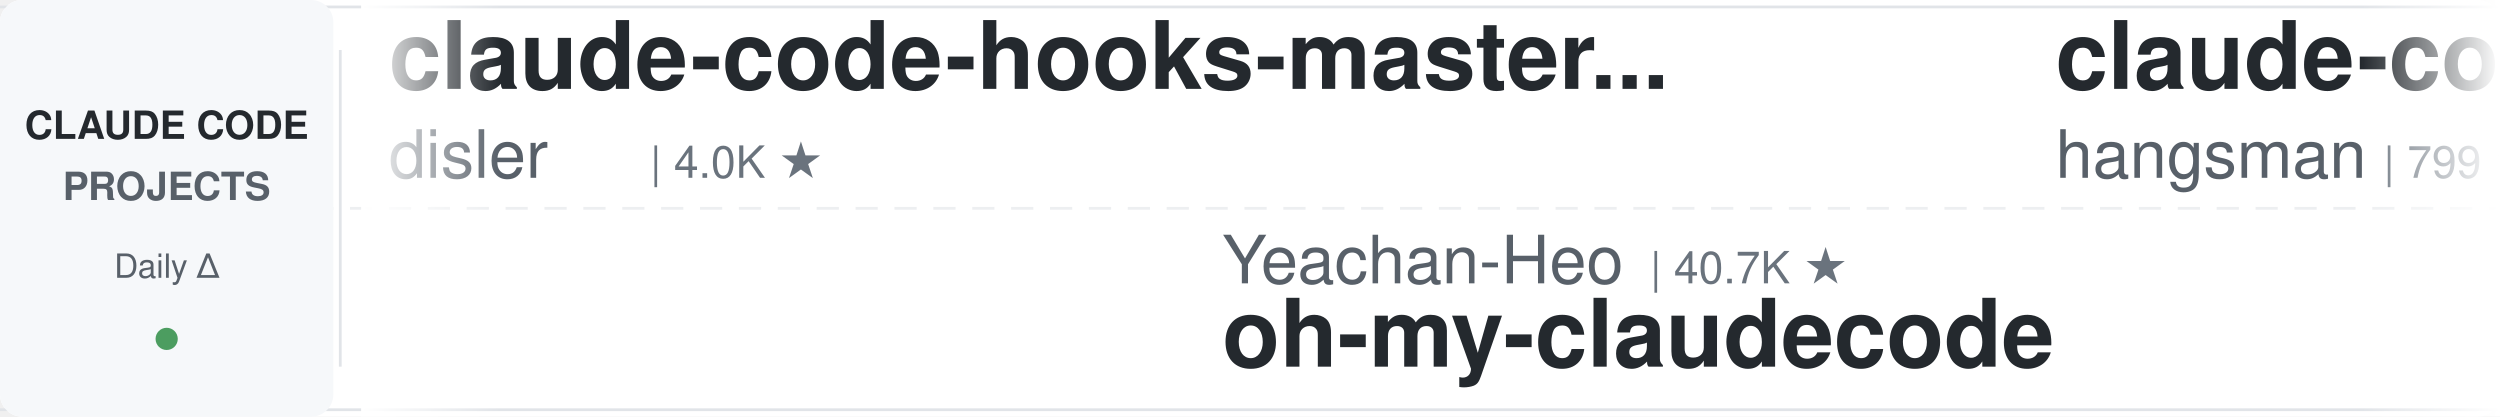
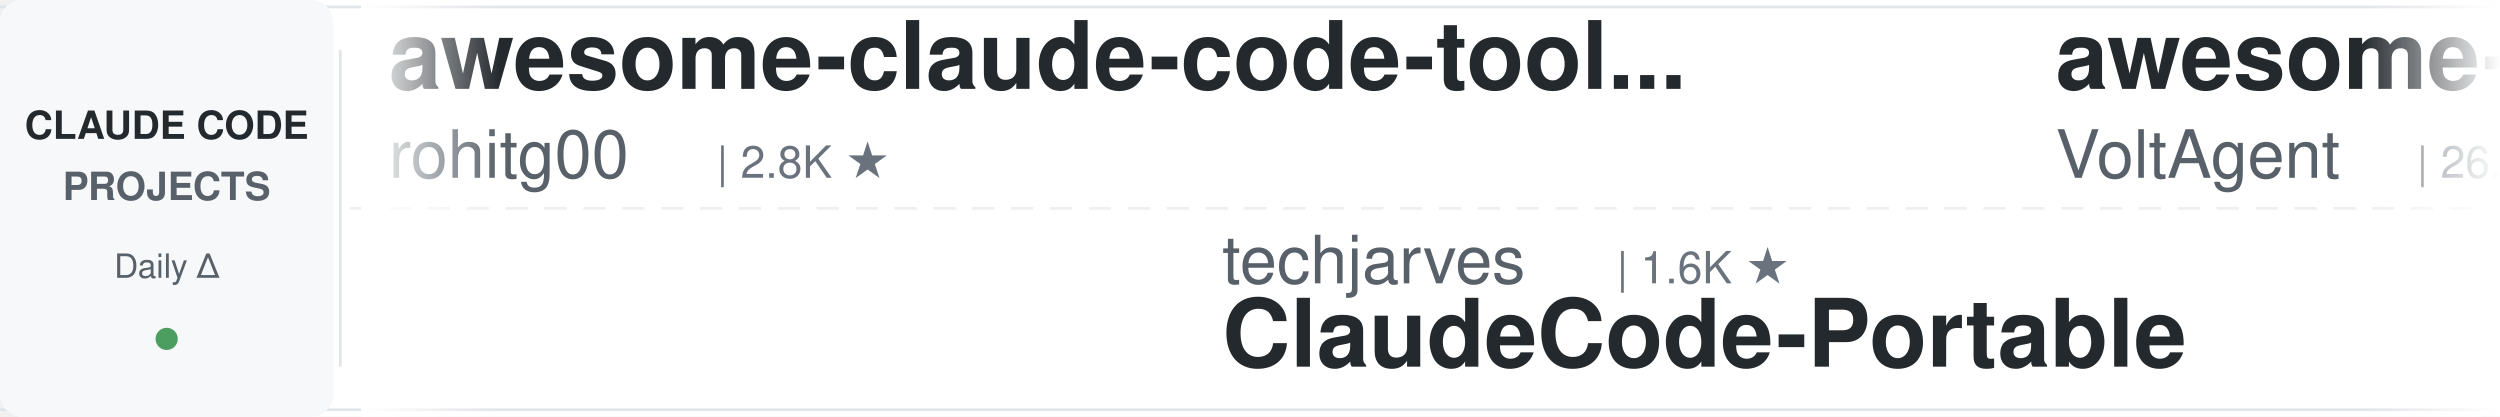
<svg xmlns="http://www.w3.org/2000/svg" width="900" height="150">
  <defs>
    <linearGradient id="leftFade" x1="0%" y1="0%" x2="100%" y2="0%">
      <stop offset="0%" style="stop-color:#ffffff;stop-opacity:1" />
      <stop offset="100%" style="stop-color:#ffffff;stop-opacity:0" />
    </linearGradient>
    <linearGradient id="rightFade" x1="0%" y1="0%" x2="100%" y2="0%">
      <stop offset="0%" style="stop-color:#ffffff;stop-opacity:0" />
      <stop offset="100%" style="stop-color:#ffffff;stop-opacity:1" />
    </linearGradient>
  </defs>
  <rect width="900" height="150" fill="#ffffff" rx="8" />
  <rect x="0" y="2" width="900" height="1" fill="#e1e4e8" />
  <rect x="0" y="147" width="900" height="1" fill="#e1e4e8" />
  <line x1="0" y1="75" x2="900" y2="75" stroke="#e1e4e8" stroke-width="1" stroke-dasharray="8 6" opacity="0.6" />
  <rect x="0" y="0" width="120" height="150" fill="#f6f8fa" rx="8" />
  <text x="60" y="50" font-family="-apple-system, BlinkMacSystemFont, 'Segoe UI', Helvetica, Arial, sans-serif" font-size="14" font-weight="600" fill="#24292e" text-anchor="middle">CLAUDE CODE</text>
  <text x="60" y="72" font-family="-apple-system, BlinkMacSystemFont, 'Segoe UI', Helvetica, Arial, sans-serif" font-size="14" font-weight="600" fill="#586069" text-anchor="middle">PROJECTS</text>
  <text x="60" y="100" font-family="-apple-system, BlinkMacSystemFont, 'Segoe UI', Helvetica, Arial, sans-serif" font-size="12" font-weight="500" fill="#586069" text-anchor="middle">Daily Δ</text>
  <circle cx="60" cy="122" r="4" fill="#22863a" opacity="0.8" />
  <rect x="122" y="18" width="1" height="114" fill="#e1e4e8" />
  <clipPath id="tickerClip">
    <rect x="130" y="0" width="770" height="150" />
  </clipPath>
  <g clip-path="url(#tickerClip)">
    <g id="tickerItems">
      <animateTransform attributeName="transform" attributeType="XML" type="translate" from="0 0" to="-3000 0" dur="54s" repeatCount="indefinite" />
      <g transform="translate(0, 0)">
-         <text x="140" y="32" font-family="-apple-system, BlinkMacSystemFont, 'Segoe UI', Helvetica, Arial, sans-serif" font-size="34" font-weight="600" fill="#24292e">claude-code-hooks-master...</text>
-         <text x="140" y="64" font-family="-apple-system, BlinkMacSystemFont, 'Segoe UI', Helvetica, Arial, sans-serif" font-size="24" font-weight="400" fill="#586069">disler</text>
-         <text x="234" y="64" font-family="-apple-system, BlinkMacSystemFont, 'Segoe UI', Helvetica, Arial, sans-serif" font-size="16" font-weight="500" fill="#6a737d">| 4.0K ★</text>
+         <text x="140" y="32" font-family="-apple-system, BlinkMacSystemFont, 'Segoe UI', Helvetica, Arial, sans-serif" font-size="34" font-weight="600" fill="#24292e">awesome-claude-code-tool...</text>
+         <text x="140" y="64" font-family="-apple-system, BlinkMacSystemFont, 'Segoe UI', Helvetica, Arial, sans-serif" font-size="24" font-weight="400" fill="#586069">rohitg00</text>
+         <text x="258" y="64" font-family="-apple-system, BlinkMacSystemFont, 'Segoe UI', Helvetica, Arial, sans-serif" font-size="16" font-weight="500" fill="#6a737d">| 2.8K ★</text>
      </g>
      <g transform="translate(300, 0)">
-         <text x="140" y="102" font-family="-apple-system, BlinkMacSystemFont, 'Segoe UI', Helvetica, Arial, sans-serif" font-size="24" font-weight="400" fill="#586069">Yeachan-Heo</text>
-         <text x="294" y="102" font-family="-apple-system, BlinkMacSystemFont, 'Segoe UI', Helvetica, Arial, sans-serif" font-size="16" font-weight="500" fill="#6a737d">| 40.7K ★</text>
-         <text x="140" y="132" font-family="-apple-system, BlinkMacSystemFont, 'Segoe UI', Helvetica, Arial, sans-serif" font-size="34" font-weight="600" fill="#24292e">oh-my-claudecode</text>
+         <text x="140" y="102" font-family="-apple-system, BlinkMacSystemFont, 'Segoe UI', Helvetica, Arial, sans-serif" font-size="24" font-weight="400" fill="#586069">techjarves</text>
+         <text x="282" y="102" font-family="-apple-system, BlinkMacSystemFont, 'Segoe UI', Helvetica, Arial, sans-serif" font-size="16" font-weight="500" fill="#6a737d">| 1.6K ★</text>
+         <text x="140" y="132" font-family="-apple-system, BlinkMacSystemFont, 'Segoe UI', Helvetica, Arial, sans-serif" font-size="34" font-weight="600" fill="#24292e">ClaudeCode-Portable</text>
      </g>
      <g transform="translate(600, 0)">
-         <text x="140" y="32" font-family="-apple-system, BlinkMacSystemFont, 'Segoe UI', Helvetica, Arial, sans-serif" font-size="34" font-weight="600" fill="#24292e">claude-code-source</text>
-         <text x="140" y="64" font-family="-apple-system, BlinkMacSystemFont, 'Segoe UI', Helvetica, Arial, sans-serif" font-size="24" font-weight="400" fill="#586069">hangsman</text>
-         <text x="258" y="64" font-family="-apple-system, BlinkMacSystemFont, 'Segoe UI', Helvetica, Arial, sans-serif" font-size="16" font-weight="500" fill="#6a737d">| 799 ★</text>
+         <text x="140" y="32" font-family="-apple-system, BlinkMacSystemFont, 'Segoe UI', Helvetica, Arial, sans-serif" font-size="34" font-weight="600" fill="#24292e">awesome-claude-code-suba...</text>
+         <text x="140" y="64" font-family="-apple-system, BlinkMacSystemFont, 'Segoe UI', Helvetica, Arial, sans-serif" font-size="24" font-weight="400" fill="#586069">VoltAgent</text>
+         <text x="270" y="64" font-family="-apple-system, BlinkMacSystemFont, 'Segoe UI', Helvetica, Arial, sans-serif" font-size="16" font-weight="500" fill="#6a737d">| 26.4K ★</text>
      </g>
      <g transform="translate(900, 0)">
-         <text x="140" y="102" font-family="-apple-system, BlinkMacSystemFont, 'Segoe UI', Helvetica, Arial, sans-serif" font-size="24" font-weight="400" fill="#586069">Maciek-roboblog</text>
-         <text x="342" y="102" font-family="-apple-system, BlinkMacSystemFont, 'Segoe UI', Helvetica, Arial, sans-serif" font-size="16" font-weight="500" fill="#6a737d">| 8.8K ★</text>
-         <text x="140" y="132" font-family="-apple-system, BlinkMacSystemFont, 'Segoe UI', Helvetica, Arial, sans-serif" font-size="34" font-weight="600" fill="#24292e">Claude-Code-Usage-Monito...</text>
+         <text x="140" y="102" font-family="-apple-system, BlinkMacSystemFont, 'Segoe UI', Helvetica, Arial, sans-serif" font-size="24" font-weight="400" fill="#586069">overwirehq</text>
+         <text x="282" y="102" font-family="-apple-system, BlinkMacSystemFont, 'Segoe UI', Helvetica, Arial, sans-serif" font-size="16" font-weight="500" fill="#6a737d">| 2.8K ★</text>
+         <text x="140" y="132" font-family="-apple-system, BlinkMacSystemFont, 'Segoe UI', Helvetica, Arial, sans-serif" font-size="34" font-weight="600" fill="#24292e">claude-code-telegram</text>
      </g>
      <g transform="translate(1200, 0)">
-         <text x="140" y="32" font-family="-apple-system, BlinkMacSystemFont, 'Segoe UI', Helvetica, Arial, sans-serif" font-size="34" font-weight="600" fill="#24292e">claude-code-telegram</text>
-         <text x="140" y="64" font-family="-apple-system, BlinkMacSystemFont, 'Segoe UI', Helvetica, Arial, sans-serif" font-size="24" font-weight="400" fill="#586069">overwirehq</text>
-         <text x="282" y="64" font-family="-apple-system, BlinkMacSystemFont, 'Segoe UI', Helvetica, Arial, sans-serif" font-size="16" font-weight="500" fill="#6a737d">| 2.8K ★</text>
+         <text x="140" y="32" font-family="-apple-system, BlinkMacSystemFont, 'Segoe UI', Helvetica, Arial, sans-serif" font-size="34" font-weight="600" fill="#24292e">claude-code-cli</text>
+         <text x="140" y="64" font-family="-apple-system, BlinkMacSystemFont, 'Segoe UI', Helvetica, Arial, sans-serif" font-size="24" font-weight="400" fill="#586069">huangserva</text>
+         <text x="282" y="64" font-family="-apple-system, BlinkMacSystemFont, 'Segoe UI', Helvetica, Arial, sans-serif" font-size="16" font-weight="500" fill="#6a737d">| 630 ★</text>
      </g>
      <g transform="translate(1500, 0)">
-         <text x="140" y="102" font-family="-apple-system, BlinkMacSystemFont, 'Segoe UI', Helvetica, Arial, sans-serif" font-size="24" font-weight="400" fill="#586069">JrCx7scC</text>
-         <text x="258" y="102" font-family="-apple-system, BlinkMacSystemFont, 'Segoe UI', Helvetica, Arial, sans-serif" font-size="16" font-weight="500" fill="#6a737d">| 376 ★</text>
-         <text x="140" y="132" font-family="-apple-system, BlinkMacSystemFont, 'Segoe UI', Helvetica, Arial, sans-serif" font-size="34" font-weight="600" fill="#24292e">claude-code-source</text>
+         <text x="140" y="102" font-family="-apple-system, BlinkMacSystemFont, 'Segoe UI', Helvetica, Arial, sans-serif" font-size="24" font-weight="400" fill="#586069">wesammustafa</text>
+         <text x="306" y="102" font-family="-apple-system, BlinkMacSystemFont, 'Segoe UI', Helvetica, Arial, sans-serif" font-size="16" font-weight="500" fill="#6a737d">| 3.6K ★</text>
+         <text x="140" y="132" font-family="-apple-system, BlinkMacSystemFont, 'Segoe UI', Helvetica, Arial, sans-serif" font-size="34" font-weight="600" fill="#24292e">Claude-Code-Quest</text>
      </g>
      <g transform="translate(1800, 0)">
-         <text x="140" y="32" font-family="-apple-system, BlinkMacSystemFont, 'Segoe UI', Helvetica, Arial, sans-serif" font-size="34" font-weight="600" fill="#24292e">awesome-claude-code</text>
-         <text x="140" y="64" font-family="-apple-system, BlinkMacSystemFont, 'Segoe UI', Helvetica, Arial, sans-serif" font-size="24" font-weight="400" fill="#586069">jqueryscript</text>
-         <text x="306" y="64" font-family="-apple-system, BlinkMacSystemFont, 'Segoe UI', Helvetica, Arial, sans-serif" font-size="16" font-weight="500" fill="#6a737d">| 544 ★</text>
+         <text x="140" y="32" font-family="-apple-system, BlinkMacSystemFont, 'Segoe UI', Helvetica, Arial, sans-serif" font-size="34" font-weight="600" fill="#24292e">everything-claude-code</text>
+         <text x="140" y="64" font-family="-apple-system, BlinkMacSystemFont, 'Segoe UI', Helvetica, Arial, sans-serif" font-size="24" font-weight="400" fill="#586069">WorldFlowAI</text>
+         <text x="294" y="64" font-family="-apple-system, BlinkMacSystemFont, 'Segoe UI', Helvetica, Arial, sans-serif" font-size="16" font-weight="500" fill="#6a737d">| 6.0K ★</text>
      </g>
      <g transform="translate(2100, 0)">
-         <text x="140" y="102" font-family="-apple-system, BlinkMacSystemFont, 'Segoe UI', Helvetica, Arial, sans-serif" font-size="24" font-weight="400" fill="#586069">huangjia2019</text>
-         <text x="306" y="102" font-family="-apple-system, BlinkMacSystemFont, 'Segoe UI', Helvetica, Arial, sans-serif" font-size="16" font-weight="500" fill="#6a737d">| 1.2K ★</text>
-         <text x="140" y="132" font-family="-apple-system, BlinkMacSystemFont, 'Segoe UI', Helvetica, Arial, sans-serif" font-size="34" font-weight="600" fill="#24292e">claude-code-engineering</text>
+         <text x="140" y="102" font-family="-apple-system, BlinkMacSystemFont, 'Segoe UI', Helvetica, Arial, sans-serif" font-size="24" font-weight="400" fill="#586069">Donchitos</text>
+         <text x="270" y="102" font-family="-apple-system, BlinkMacSystemFont, 'Segoe UI', Helvetica, Arial, sans-serif" font-size="16" font-weight="500" fill="#6a737d">| 36.7K ★</text>
+         <text x="140" y="132" font-family="-apple-system, BlinkMacSystemFont, 'Segoe UI', Helvetica, Arial, sans-serif" font-size="34" font-weight="600" fill="#24292e">Claude-Code-Game-Studios</text>
      </g>
      <g transform="translate(2400, 0)">
-         <text x="140" y="32" font-family="-apple-system, BlinkMacSystemFont, 'Segoe UI', Helvetica, Arial, sans-serif" font-size="34" font-weight="600" fill="#24292e">claude-code-security-rev...</text>
-         <text x="140" y="64" font-family="-apple-system, BlinkMacSystemFont, 'Segoe UI', Helvetica, Arial, sans-serif" font-size="24" font-weight="400" fill="#586069">anthropics</text>
-         <text x="282" y="64" font-family="-apple-system, BlinkMacSystemFont, 'Segoe UI', Helvetica, Arial, sans-serif" font-size="16" font-weight="500" fill="#6a737d">| 6.8K ★</text>
+         <text x="140" y="32" font-family="-apple-system, BlinkMacSystemFont, 'Segoe UI', Helvetica, Arial, sans-serif" font-size="34" font-weight="600" fill="#24292e">how-claude-code-works</text>
+         <text x="140" y="64" font-family="-apple-system, BlinkMacSystemFont, 'Segoe UI', Helvetica, Arial, sans-serif" font-size="24" font-weight="400" fill="#586069">Windy3f3f3f3f</text>
+         <text x="318" y="64" font-family="-apple-system, BlinkMacSystemFont, 'Segoe UI', Helvetica, Arial, sans-serif" font-size="16" font-weight="500" fill="#6a737d">| 3.8K ★</text>
      </g>
      <g transform="translate(2700, 0)">
-         <text x="140" y="102" font-family="-apple-system, BlinkMacSystemFont, 'Segoe UI', Helvetica, Arial, sans-serif" font-size="24" font-weight="400" fill="#586069">affaan-m</text>
-         <text x="258" y="102" font-family="-apple-system, BlinkMacSystemFont, 'Segoe UI', Helvetica, Arial, sans-serif" font-size="16" font-weight="500" fill="#6a737d">| 299.1K ★</text>
-         <text x="140" y="132" font-family="-apple-system, BlinkMacSystemFont, 'Segoe UI', Helvetica, Arial, sans-serif" font-size="34" font-weight="600" fill="#24292e">ECC</text>
+         <text x="140" y="102" font-family="-apple-system, BlinkMacSystemFont, 'Segoe UI', Helvetica, Arial, sans-serif" font-size="24" font-weight="400" fill="#586069">simonw</text>
+         <text x="234" y="102" font-family="-apple-system, BlinkMacSystemFont, 'Segoe UI', Helvetica, Arial, sans-serif" font-size="16" font-weight="500" fill="#6a737d">| 1.7K ★</text>
+         <text x="140" y="132" font-family="-apple-system, BlinkMacSystemFont, 'Segoe UI', Helvetica, Arial, sans-serif" font-size="34" font-weight="600" fill="#24292e">claude-code-transcripts</text>
      </g>
      <g transform="translate(3000, 0)">
-         <text x="140" y="32" font-family="-apple-system, BlinkMacSystemFont, 'Segoe UI', Helvetica, Arial, sans-serif" font-size="34" font-weight="600" fill="#24292e">claude-code-hooks-master...</text>
-         <text x="140" y="64" font-family="-apple-system, BlinkMacSystemFont, 'Segoe UI', Helvetica, Arial, sans-serif" font-size="24" font-weight="400" fill="#586069">disler</text>
-         <text x="234" y="64" font-family="-apple-system, BlinkMacSystemFont, 'Segoe UI', Helvetica, Arial, sans-serif" font-size="16" font-weight="500" fill="#6a737d">| 4.0K ★</text>
+         <text x="140" y="32" font-family="-apple-system, BlinkMacSystemFont, 'Segoe UI', Helvetica, Arial, sans-serif" font-size="34" font-weight="600" fill="#24292e">awesome-claude-code-tool...</text>
+         <text x="140" y="64" font-family="-apple-system, BlinkMacSystemFont, 'Segoe UI', Helvetica, Arial, sans-serif" font-size="24" font-weight="400" fill="#586069">rohitg00</text>
+         <text x="258" y="64" font-family="-apple-system, BlinkMacSystemFont, 'Segoe UI', Helvetica, Arial, sans-serif" font-size="16" font-weight="500" fill="#6a737d">| 2.8K ★</text>
      </g>
      <g transform="translate(3300, 0)">
-         <text x="140" y="102" font-family="-apple-system, BlinkMacSystemFont, 'Segoe UI', Helvetica, Arial, sans-serif" font-size="24" font-weight="400" fill="#586069">Yeachan-Heo</text>
-         <text x="294" y="102" font-family="-apple-system, BlinkMacSystemFont, 'Segoe UI', Helvetica, Arial, sans-serif" font-size="16" font-weight="500" fill="#6a737d">| 40.7K ★</text>
-         <text x="140" y="132" font-family="-apple-system, BlinkMacSystemFont, 'Segoe UI', Helvetica, Arial, sans-serif" font-size="34" font-weight="600" fill="#24292e">oh-my-claudecode</text>
+         <text x="140" y="102" font-family="-apple-system, BlinkMacSystemFont, 'Segoe UI', Helvetica, Arial, sans-serif" font-size="24" font-weight="400" fill="#586069">techjarves</text>
+         <text x="282" y="102" font-family="-apple-system, BlinkMacSystemFont, 'Segoe UI', Helvetica, Arial, sans-serif" font-size="16" font-weight="500" fill="#6a737d">| 1.6K ★</text>
+         <text x="140" y="132" font-family="-apple-system, BlinkMacSystemFont, 'Segoe UI', Helvetica, Arial, sans-serif" font-size="34" font-weight="600" fill="#24292e">ClaudeCode-Portable</text>
      </g>
      <g transform="translate(3600, 0)">
-         <text x="140" y="32" font-family="-apple-system, BlinkMacSystemFont, 'Segoe UI', Helvetica, Arial, sans-serif" font-size="34" font-weight="600" fill="#24292e">claude-code-source</text>
-         <text x="140" y="64" font-family="-apple-system, BlinkMacSystemFont, 'Segoe UI', Helvetica, Arial, sans-serif" font-size="24" font-weight="400" fill="#586069">hangsman</text>
-         <text x="258" y="64" font-family="-apple-system, BlinkMacSystemFont, 'Segoe UI', Helvetica, Arial, sans-serif" font-size="16" font-weight="500" fill="#6a737d">| 799 ★</text>
+         <text x="140" y="32" font-family="-apple-system, BlinkMacSystemFont, 'Segoe UI', Helvetica, Arial, sans-serif" font-size="34" font-weight="600" fill="#24292e">awesome-claude-code-suba...</text>
+         <text x="140" y="64" font-family="-apple-system, BlinkMacSystemFont, 'Segoe UI', Helvetica, Arial, sans-serif" font-size="24" font-weight="400" fill="#586069">VoltAgent</text>
+         <text x="270" y="64" font-family="-apple-system, BlinkMacSystemFont, 'Segoe UI', Helvetica, Arial, sans-serif" font-size="16" font-weight="500" fill="#6a737d">| 26.4K ★</text>
      </g>
      <g transform="translate(3900, 0)">
-         <text x="140" y="102" font-family="-apple-system, BlinkMacSystemFont, 'Segoe UI', Helvetica, Arial, sans-serif" font-size="24" font-weight="400" fill="#586069">Maciek-roboblog</text>
-         <text x="342" y="102" font-family="-apple-system, BlinkMacSystemFont, 'Segoe UI', Helvetica, Arial, sans-serif" font-size="16" font-weight="500" fill="#6a737d">| 8.8K ★</text>
-         <text x="140" y="132" font-family="-apple-system, BlinkMacSystemFont, 'Segoe UI', Helvetica, Arial, sans-serif" font-size="34" font-weight="600" fill="#24292e">Claude-Code-Usage-Monito...</text>
+         <text x="140" y="102" font-family="-apple-system, BlinkMacSystemFont, 'Segoe UI', Helvetica, Arial, sans-serif" font-size="24" font-weight="400" fill="#586069">overwirehq</text>
+         <text x="282" y="102" font-family="-apple-system, BlinkMacSystemFont, 'Segoe UI', Helvetica, Arial, sans-serif" font-size="16" font-weight="500" fill="#6a737d">| 2.8K ★</text>
+         <text x="140" y="132" font-family="-apple-system, BlinkMacSystemFont, 'Segoe UI', Helvetica, Arial, sans-serif" font-size="34" font-weight="600" fill="#24292e">claude-code-telegram</text>
      </g>
    </g>
  </g>
  <rect x="130" y="0" width="50" height="150" fill="url(#leftFade)" />
  <rect x="850" y="0" width="50" height="150" fill="url(#rightFade)" />
</svg>
